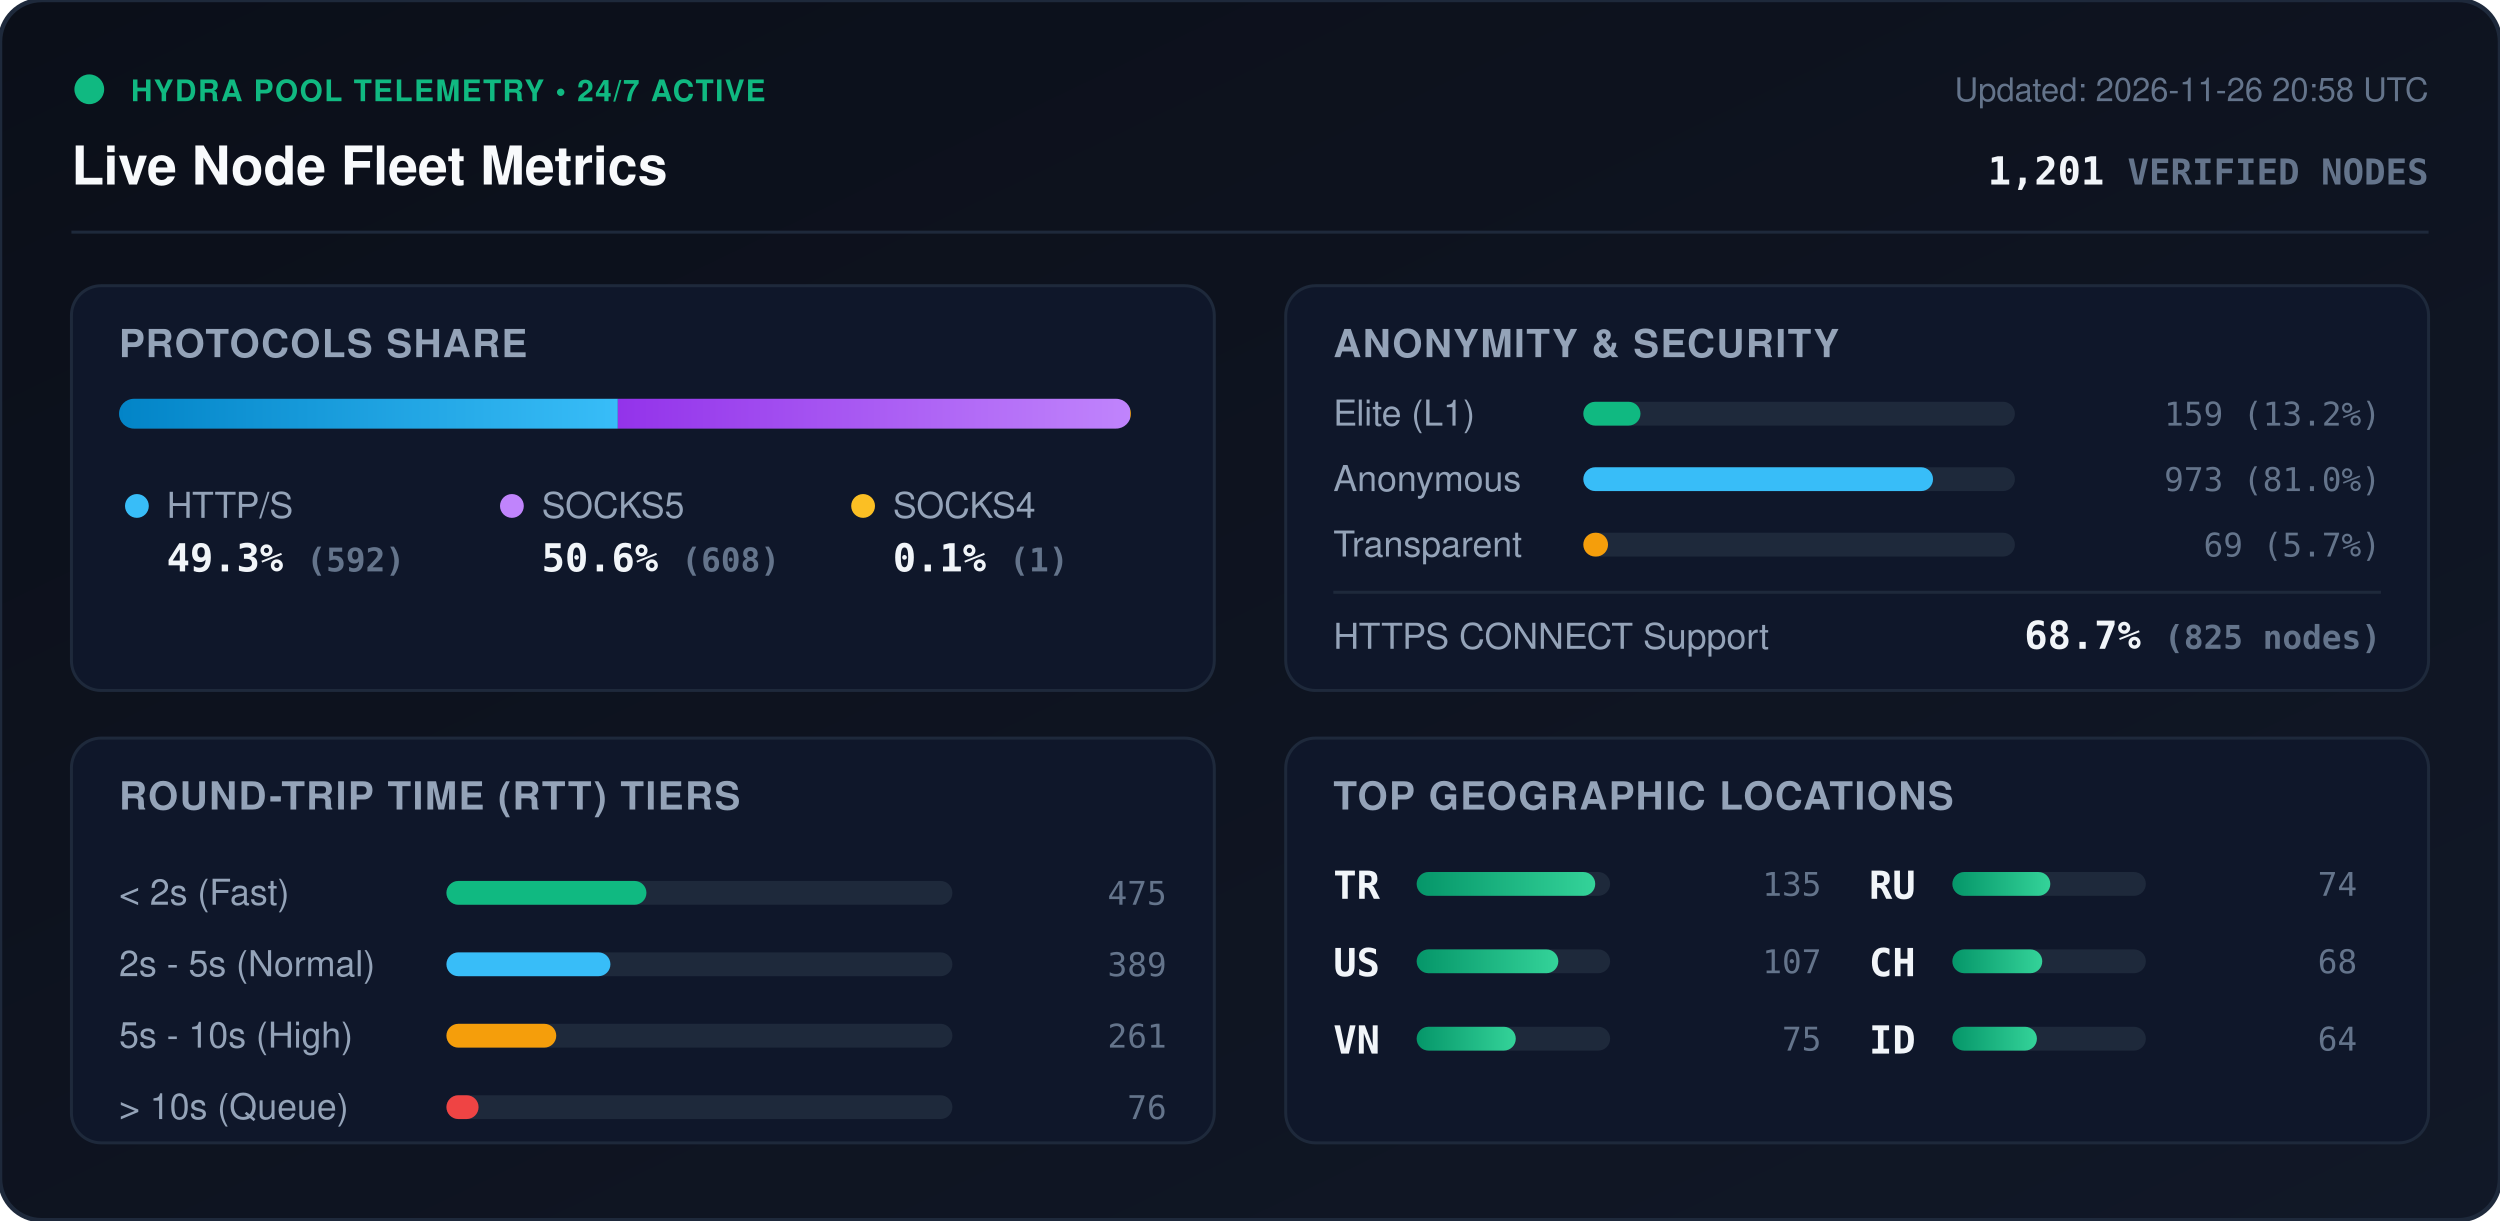
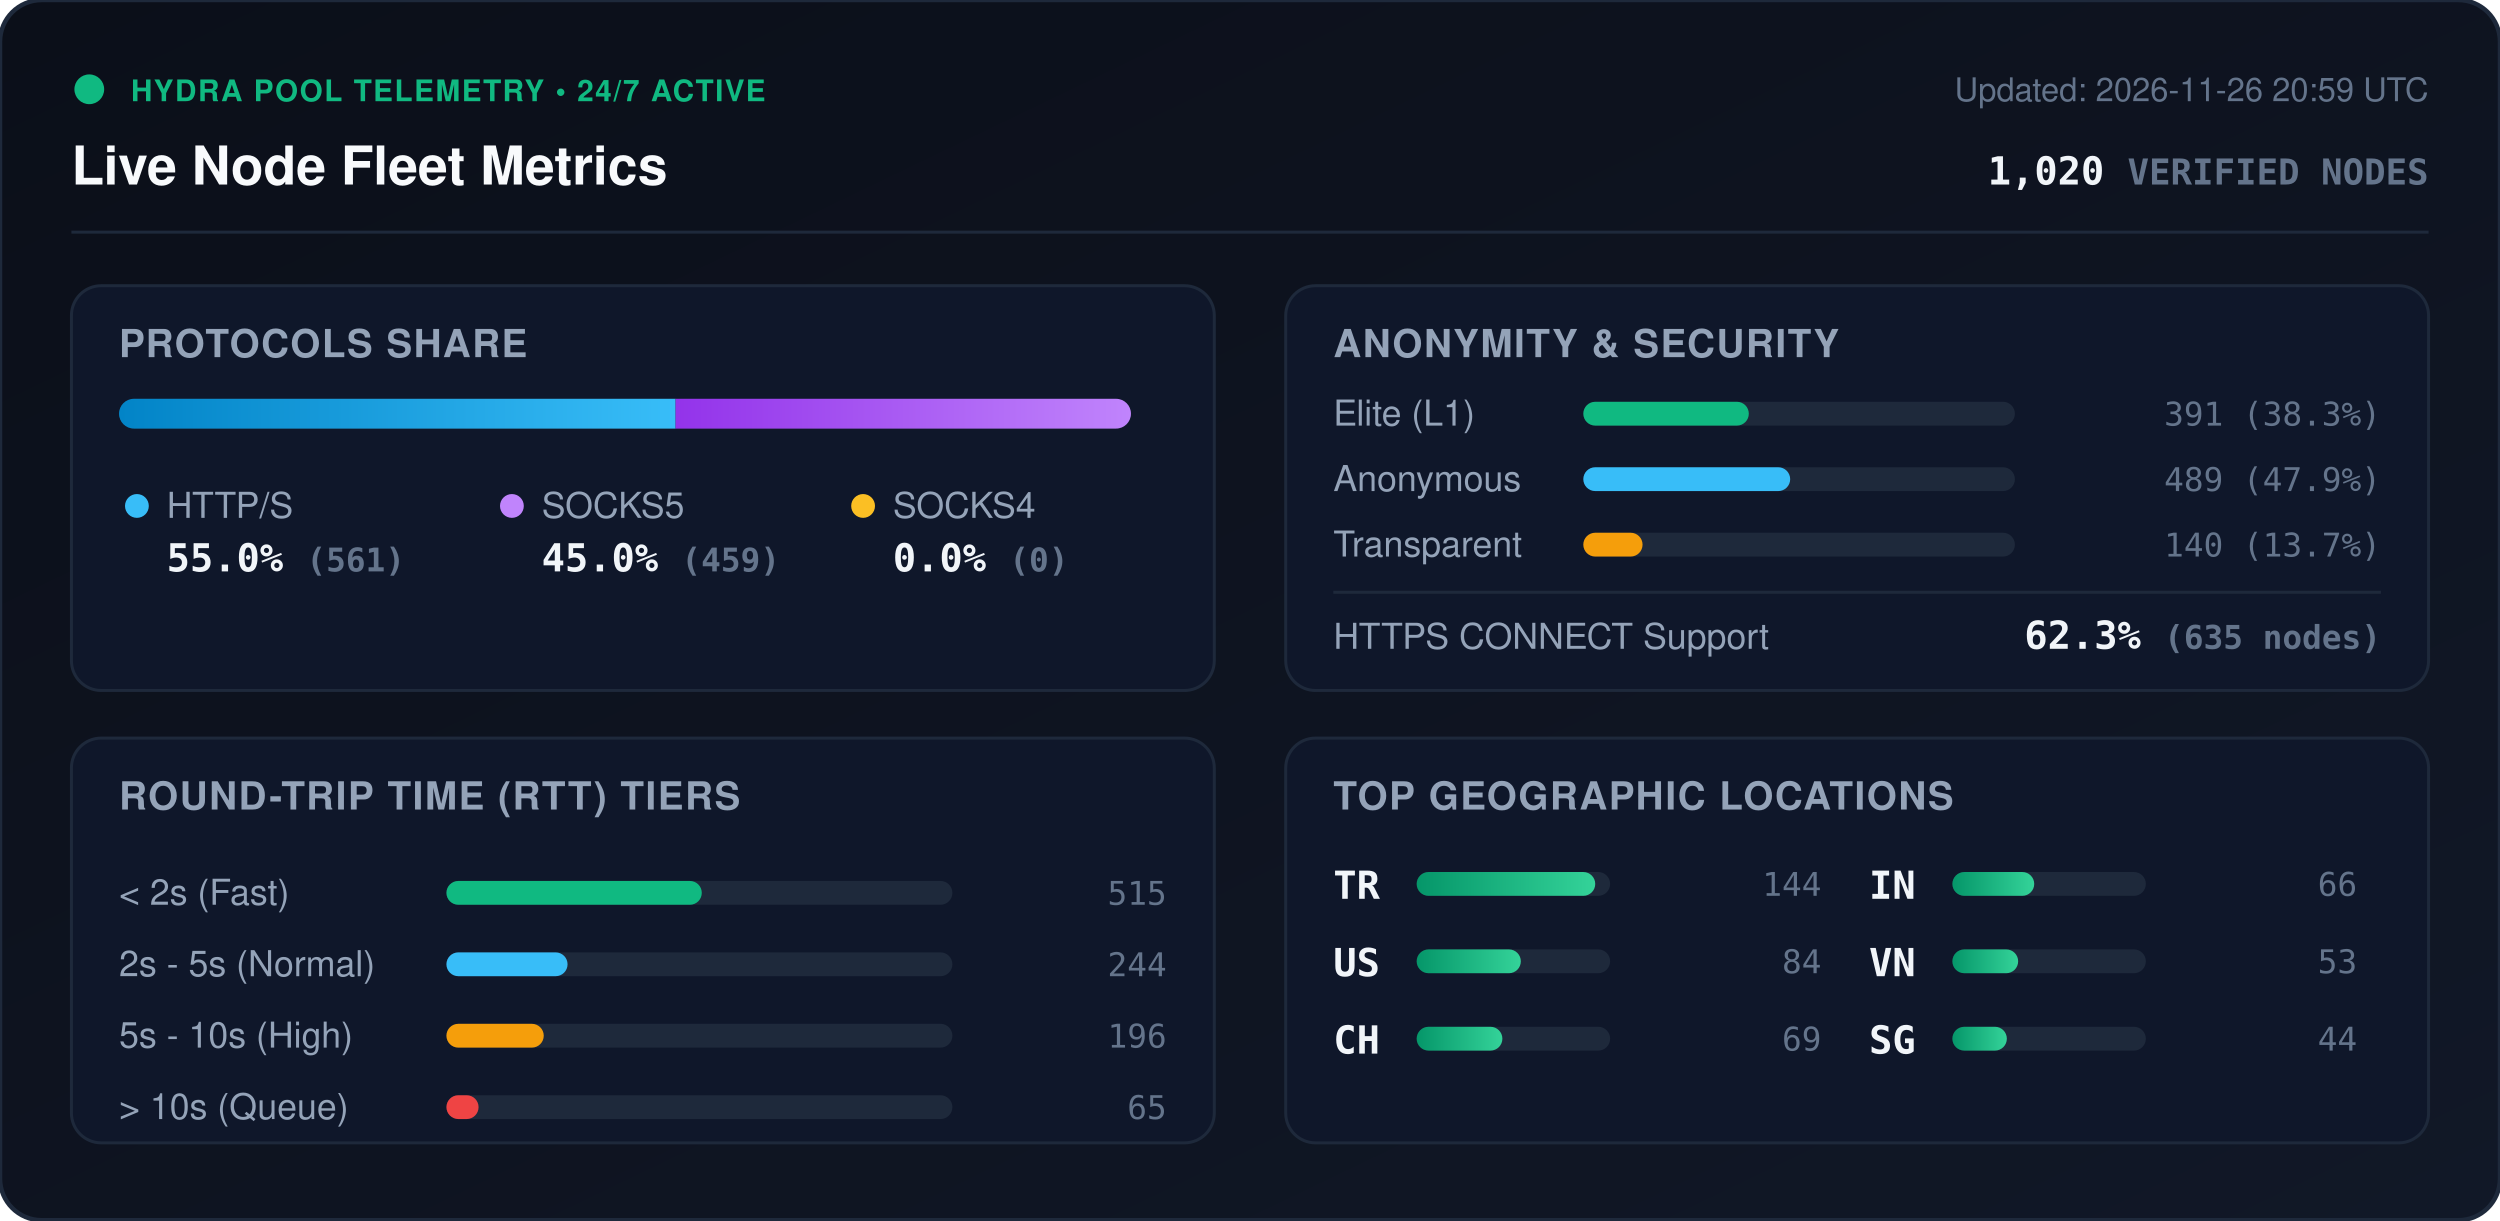
<svg xmlns="http://www.w3.org/2000/svg" viewBox="0 0 840 410" width="840" height="410" style="max-width: 100%; height: auto;">
  <defs>
    <linearGradient id="bg" x1="0%" y1="0%" x2="100%" y2="100%">
      <stop offset="0%" stop-color="#0b0f19" />
      <stop offset="100%" stop-color="#111827" />
    </linearGradient>
    <linearGradient id="bar-http" x1="0%" y1="0%" x2="100%" y2="0%">
      <stop offset="0%" stop-color="#0284c7" />
      <stop offset="100%" stop-color="#38bdf8" />
    </linearGradient>
    <linearGradient id="bar-socks5" x1="0%" y1="0%" x2="100%" y2="0%">
      <stop offset="0%" stop-color="#9333ea" />
      <stop offset="100%" stop-color="#c084fc" />
    </linearGradient>
    <linearGradient id="bar-socks4" x1="0%" y1="0%" x2="100%" y2="0%">
      <stop offset="0%" stop-color="#d97706" />
      <stop offset="100%" stop-color="#fbbf24" />
    </linearGradient>
    <linearGradient id="bar-green" x1="0%" y1="0%" x2="100%" y2="0%">
      <stop offset="0%" stop-color="#059669" />
      <stop offset="100%" stop-color="#34d399" />
    </linearGradient>
    <clipPath id="prog-track-clip">
      <rect width="340.0" height="10" rx="5" />
    </clipPath>
    <style>
      .title { font: 700 18px -apple-system, BlinkMacSystemFont, 'Segoe UI', Helvetica, Arial, sans-serif; fill: #f8fafc; }
      .sub { font: 500 11px -apple-system, BlinkMacSystemFont, 'Segoe UI', Helvetica, Arial, sans-serif; fill: #64748b; }
      .section-hdr { font: 600 13px -apple-system, BlinkMacSystemFont, 'Segoe UI', Helvetica, Arial, sans-serif; fill: #94a3b8; letter-spacing: 0.5px; }
      .metric-val { font: 700 13px -apple-system, BlinkMacSystemFont, 'Segoe UI', Helvetica, Arial, sans-serif; fill: #f1f5f9; }
      .metric-lbl { font: 500 12px -apple-system, BlinkMacSystemFont, 'Segoe UI', Helvetica, Arial, sans-serif; fill: #94a3b8; }
      .badge-txt { font: 700 10px -apple-system, BlinkMacSystemFont, 'Segoe UI', Helvetica, Arial, sans-serif; fill: #10b981; letter-spacing: 0.5px; }
      .mono { font-family: ui-monospace, SFMono-Regular, Menlo, Monaco, Consolas, monospace; }
      .pulse { animation: beacon 2s infinite ease-in-out; }
      @keyframes beacon { 0%, 100% { opacity: 1; } 50% { opacity: 0.35; } }
    </style>
  </defs>
  <rect width="840" height="410" rx="14" fill="url(#bg)" stroke="#1e293b" stroke-width="1.5" />
  <g transform="translate(24, 24)">
    <circle cx="6" cy="6" r="5" fill="#10b981" class="pulse" />
    <text x="20" y="10" class="badge-txt">HYDRA POOL TELEMETRY • 24/7 ACTIVE</text>
    <text x="0" y="38" class="title">Live Node Fleet Metrics</text>
-     <text x="792" y="10" text-anchor="end" class="sub">Updated: 2026-11-26 20:58 UTC</text>
-     <text x="792" y="38" text-anchor="end" class="metric-val mono" fill="#38bdf8">1,201 <tspan font-size="12" fill="#64748b">VERIFIED NODES</tspan>
+     <text x="792" y="10" text-anchor="end" class="sub">Updated: 2026-11-26 20:59 UTC</text>
+     <text x="792" y="38" text-anchor="end" class="metric-val mono" fill="#38bdf8">1,020 <tspan font-size="12" fill="#64748b">VERIFIED NODES</tspan>
    </text>
  </g>
  <line x1="24" y1="78" x2="816" y2="78" stroke="#1e293b" stroke-width="1" />
  <g transform="translate(24, 96)">
    <rect width="384" height="136" rx="10" fill="#0f172a" stroke="#1e293b" />
    <text x="16" y="24" class="section-hdr">PROTOCOLS SHARE</text>
    <g transform="translate(16, 38)">
      <rect width="340.0" height="10" rx="5" fill="#1e293b" />
      <g clip-path="url(#prog-track-clip)">
-         <rect x="0" width="167.6" height="10" fill="url(#bar-http)" />
-         <rect x="167.6" width="172.1" height="10" fill="url(#bar-socks5)" />
-         <rect x="339.7" width="0.3" height="10" fill="url(#bar-socks4)" />
+         <rect x="0" width="187.0" height="10" fill="url(#bar-http)" />
+         <rect x="187.0" width="153.0" height="10" fill="url(#bar-socks5)" />
+         <rect x="340.0" width="0.0" height="10" fill="url(#bar-socks4)" />
      </g>
    </g>
    <g transform="translate(16, 68)">
      <circle cx="6" cy="6" r="4" fill="#38bdf8" />
      <text x="16" y="10" class="metric-lbl">HTTP/S</text>
-       <text x="16" y="28" class="metric-val mono">49.3% <tspan font-size="11" fill="#64748b">(592)</tspan>
+       <text x="16" y="28" class="metric-val mono">55.0% <tspan font-size="11" fill="#64748b">(561)</tspan>
      </text>
      <circle cx="132" cy="6" r="4" fill="#c084fc" />
      <text x="142" y="10" class="metric-lbl">SOCKS5</text>
-       <text x="142" y="28" class="metric-val mono">50.6% <tspan font-size="11" fill="#64748b">(608)</tspan>
+       <text x="142" y="28" class="metric-val mono">45.0% <tspan font-size="11" fill="#64748b">(459)</tspan>
      </text>
      <circle cx="250" cy="6" r="4" fill="#fbbf24" />
      <text x="260" y="10" class="metric-lbl">SOCKS4</text>
-       <text x="260" y="28" class="metric-val mono">0.1% <tspan font-size="11" fill="#64748b">(1)</tspan>
+       <text x="260" y="28" class="metric-val mono">0.0% <tspan font-size="11" fill="#64748b">(0)</tspan>
      </text>
    </g>
  </g>
  <g transform="translate(432, 96)">
    <rect width="384" height="136" rx="10" fill="#0f172a" stroke="#1e293b" />
    <text x="16" y="24" class="section-hdr">ANONYMITY &amp; SECURITY</text>
    <text x="16" y="47" class="metric-lbl">Elite (L1)</text>
    <rect x="100" y="39" width="145.0" height="8" rx="4" fill="#1e293b" />
-     <rect x="100" y="39" width="19.2" height="8" rx="4" fill="#10b981" />
-     <text x="368" y="47" text-anchor="end" class="mono sub" fill="#e2e8f0">159 (13.2%)</text>
+     <rect x="100" y="39" width="55.6" height="8" rx="4" fill="#10b981" />
+     <text x="368" y="47" text-anchor="end" class="mono sub" fill="#e2e8f0">391 (38.3%)</text>
    <text x="16" y="69" class="metric-lbl">Anonymous</text>
    <rect x="100" y="61" width="145.0" height="8" rx="4" fill="#1e293b" />
-     <rect x="100" y="61" width="117.5" height="8" rx="4" fill="#38bdf8" />
-     <text x="368" y="69" text-anchor="end" class="mono sub" fill="#e2e8f0">973 (81.0%)</text>
+     <rect x="100" y="61" width="69.5" height="8" rx="4" fill="#38bdf8" />
+     <text x="368" y="69" text-anchor="end" class="mono sub" fill="#e2e8f0">489 (47.9%)</text>
    <text x="16" y="91" class="metric-lbl">Transparent</text>
    <rect x="100" y="83" width="145.0" height="8" rx="4" fill="#1e293b" />
-     <rect x="100" y="83" width="8.3" height="8" rx="4" fill="#f59e0b" />
-     <text x="368" y="91" text-anchor="end" class="mono sub" fill="#e2e8f0">69 (5.7%)</text>
+     <rect x="100" y="83" width="19.9" height="8" rx="4" fill="#f59e0b" />
+     <text x="368" y="91" text-anchor="end" class="mono sub" fill="#e2e8f0">140 (13.7%)</text>
    <line x1="16" y1="103" x2="368" y2="103" stroke="#1e293b" stroke-width="1" />
    <text x="16" y="122" class="metric-lbl">HTTPS CONNECT Support</text>
-     <text x="368" y="122" text-anchor="end" class="metric-val mono" fill="#34d399">68.7% <tspan font-size="11" fill="#64748b">(825 nodes)</tspan>
+     <text x="368" y="122" text-anchor="end" class="metric-val mono" fill="#34d399">62.3% <tspan font-size="11" fill="#64748b">(635 nodes)</tspan>
    </text>
  </g>
  <g transform="translate(24, 248)">
    <rect width="384" height="136" rx="10" fill="#0f172a" stroke="#1e293b" />
    <text x="16" y="24" class="section-hdr">ROUND-TRIP TIME (RTT) TIERS</text>
    <g transform="translate(16, 42)">
      <text x="0" y="14" class="metric-lbl">&lt; 2s (Fast)</text>
      <rect x="110" y="6" width="170" height="8" rx="4" fill="#1e293b" />
-       <rect x="110" y="6" width="67.2" height="8" rx="4" fill="#10b981" />
-       <text x="352" y="14" text-anchor="end" class="mono sub">475</text>
+       <rect x="110" y="6" width="85.8" height="8" rx="4" fill="#10b981" />
+       <text x="352" y="14" text-anchor="end" class="mono sub">515</text>
      <text x="0" y="38" class="metric-lbl">2s - 5s (Normal)</text>
      <rect x="110" y="30" width="170" height="8" rx="4" fill="#1e293b" />
-       <rect x="110" y="30" width="55.1" height="8" rx="4" fill="#38bdf8" />
-       <text x="352" y="38" text-anchor="end" class="mono sub">389</text>
+       <rect x="110" y="30" width="40.7" height="8" rx="4" fill="#38bdf8" />
+       <text x="352" y="38" text-anchor="end" class="mono sub">244</text>
      <text x="0" y="62" class="metric-lbl">5s - 10s (High)</text>
      <rect x="110" y="54" width="170" height="8" rx="4" fill="#1e293b" />
-       <rect x="110" y="54" width="36.9" height="8" rx="4" fill="#f59e0b" />
-       <text x="352" y="62" text-anchor="end" class="mono sub">261</text>
+       <rect x="110" y="54" width="32.7" height="8" rx="4" fill="#f59e0b" />
+       <text x="352" y="62" text-anchor="end" class="mono sub">196</text>
      <text x="0" y="86" class="metric-lbl">&gt; 10s (Queue)</text>
      <rect x="110" y="78" width="170" height="8" rx="4" fill="#1e293b" />
      <rect x="110" y="78" width="10.8" height="8" rx="4" fill="#ef4444" />
-       <text x="352" y="86" text-anchor="end" class="mono sub">76</text>
+       <text x="352" y="86" text-anchor="end" class="mono sub">65</text>
    </g>
  </g>
  <g transform="translate(432, 248)">
    <rect width="384" height="136" rx="10" fill="#0f172a" stroke="#1e293b" />
    <text x="16" y="24" class="section-hdr">TOP GEOGRAPHIC LOCATIONS</text>
    <g transform="translate(16, 42)">
      <g transform="translate(0, 0)">
        <text x="0" y="12" class="mono metric-val" font-size="12">TR</text>
        <rect x="28" y="3" width="65" height="8" rx="4" fill="#1e293b" />
        <rect x="28" y="3" width="60.0" height="8" rx="4" fill="url(#bar-green)" />
-         <text x="164" y="11" text-anchor="end" class="mono sub">135</text>
+         <text x="164" y="11" text-anchor="end" class="mono sub">144</text>
      </g>
      <g transform="translate(0, 26)">
        <text x="0" y="12" class="mono metric-val" font-size="12">US</text>
        <rect x="28" y="3" width="65" height="8" rx="4" fill="#1e293b" />
-         <rect x="28" y="3" width="47.6" height="8" rx="4" fill="url(#bar-green)" />
-         <text x="164" y="11" text-anchor="end" class="mono sub">107</text>
+         <rect x="28" y="3" width="35.0" height="8" rx="4" fill="url(#bar-green)" />
+         <text x="164" y="11" text-anchor="end" class="mono sub">84</text>
      </g>
      <g transform="translate(0, 52)">
+         <text x="0" y="12" class="mono metric-val" font-size="12">CH</text>
+         <rect x="28" y="3" width="65" height="8" rx="4" fill="#1e293b" />
+         <rect x="28" y="3" width="28.8" height="8" rx="4" fill="url(#bar-green)" />
+         <text x="164" y="11" text-anchor="end" class="mono sub">69</text>
+       </g>
+       <g transform="translate(180, 0)">
+         <text x="0" y="12" class="mono metric-val" font-size="12">IN</text>
+         <rect x="28" y="3" width="65" height="8" rx="4" fill="#1e293b" />
+         <rect x="28" y="3" width="27.5" height="8" rx="4" fill="url(#bar-green)" />
+         <text x="164" y="11" text-anchor="end" class="mono sub">66</text>
+       </g>
+       <g transform="translate(180, 26)">
        <text x="0" y="12" class="mono metric-val" font-size="12">VN</text>
        <rect x="28" y="3" width="65" height="8" rx="4" fill="#1e293b" />
-         <rect x="28" y="3" width="33.3" height="8" rx="4" fill="url(#bar-green)" />
-         <text x="164" y="11" text-anchor="end" class="mono sub">75</text>
-       </g>
-       <g transform="translate(180, 0)">
-         <text x="0" y="12" class="mono metric-val" font-size="12">RU</text>
-         <rect x="28" y="3" width="65" height="8" rx="4" fill="#1e293b" />
-         <rect x="28" y="3" width="32.9" height="8" rx="4" fill="url(#bar-green)" />
-         <text x="164" y="11" text-anchor="end" class="mono sub">74</text>
-       </g>
-       <g transform="translate(180, 26)">
-         <text x="0" y="12" class="mono metric-val" font-size="12">CH</text>
-         <rect x="28" y="3" width="65" height="8" rx="4" fill="#1e293b" />
-         <rect x="28" y="3" width="30.2" height="8" rx="4" fill="url(#bar-green)" />
-         <text x="164" y="11" text-anchor="end" class="mono sub">68</text>
+         <rect x="28" y="3" width="22.1" height="8" rx="4" fill="url(#bar-green)" />
+         <text x="164" y="11" text-anchor="end" class="mono sub">53</text>
      </g>
      <g transform="translate(180, 52)">
-         <text x="0" y="12" class="mono metric-val" font-size="12">ID</text>
+         <text x="0" y="12" class="mono metric-val" font-size="12">SG</text>
        <rect x="28" y="3" width="65" height="8" rx="4" fill="#1e293b" />
-         <rect x="28" y="3" width="28.4" height="8" rx="4" fill="url(#bar-green)" />
-         <text x="164" y="11" text-anchor="end" class="mono sub">64</text>
+         <rect x="28" y="3" width="18.3" height="8" rx="4" fill="url(#bar-green)" />
+         <text x="164" y="11" text-anchor="end" class="mono sub">44</text>
      </g>
    </g>
  </g>
</svg>
